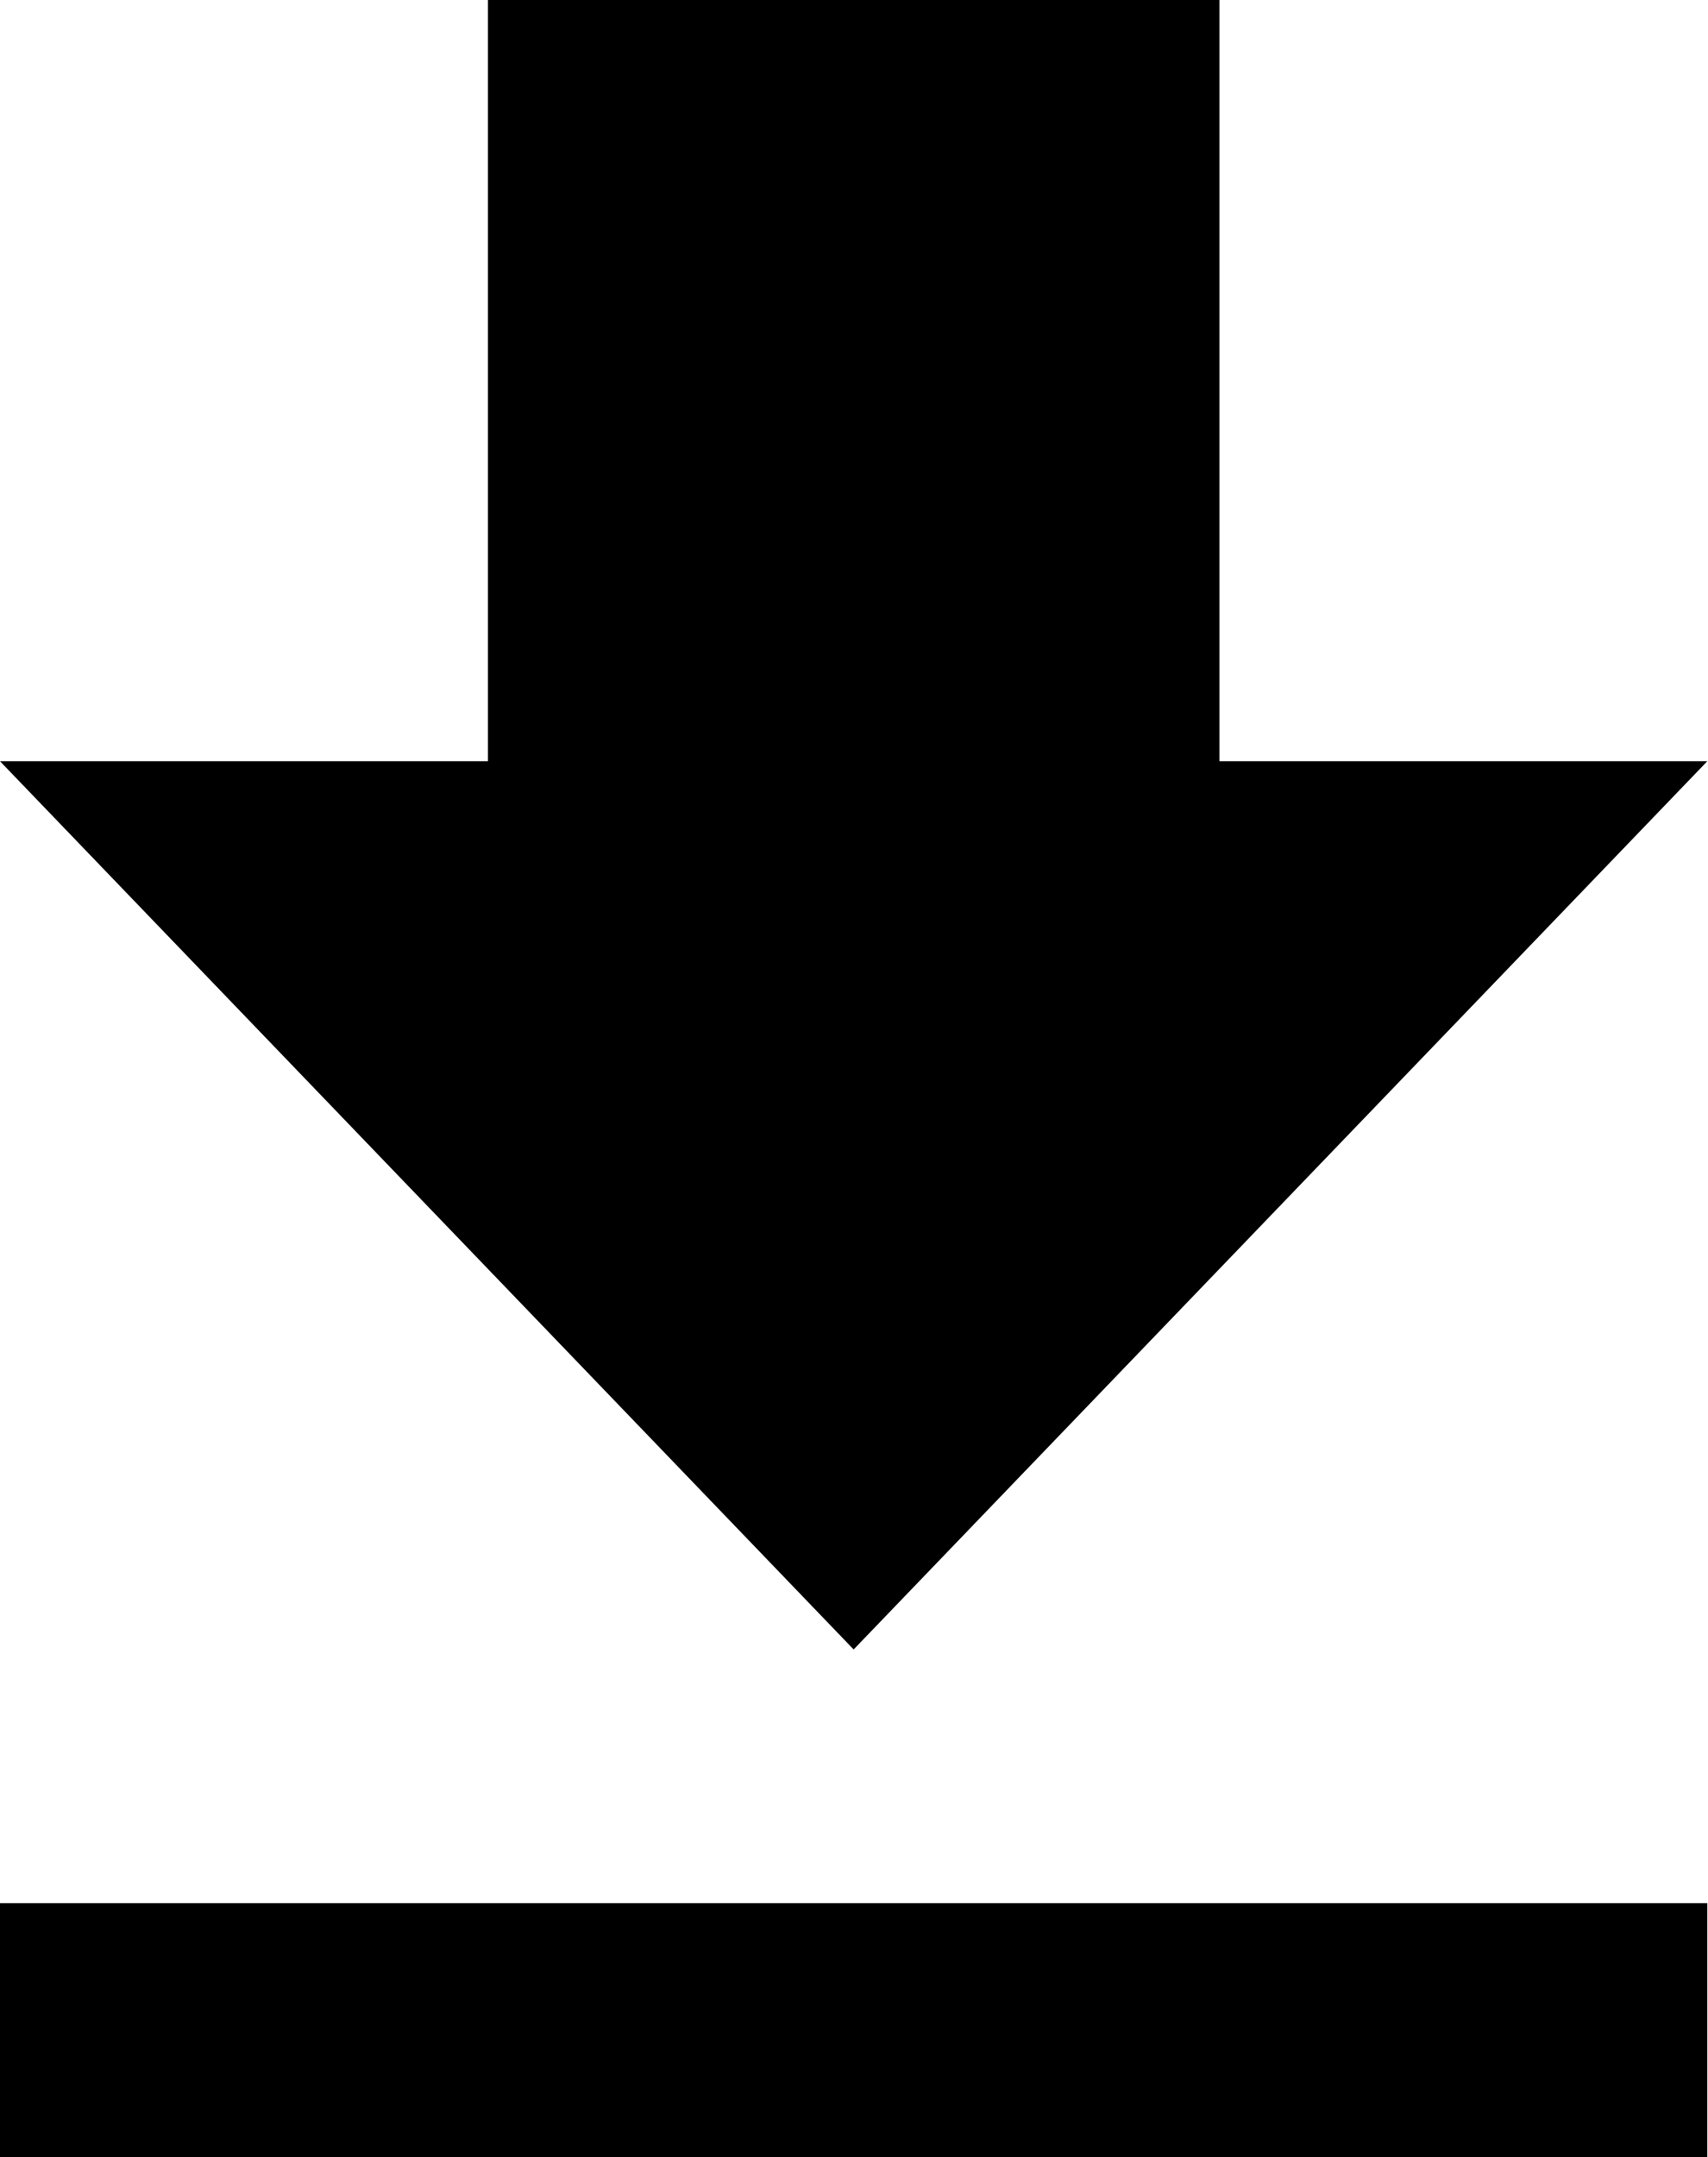
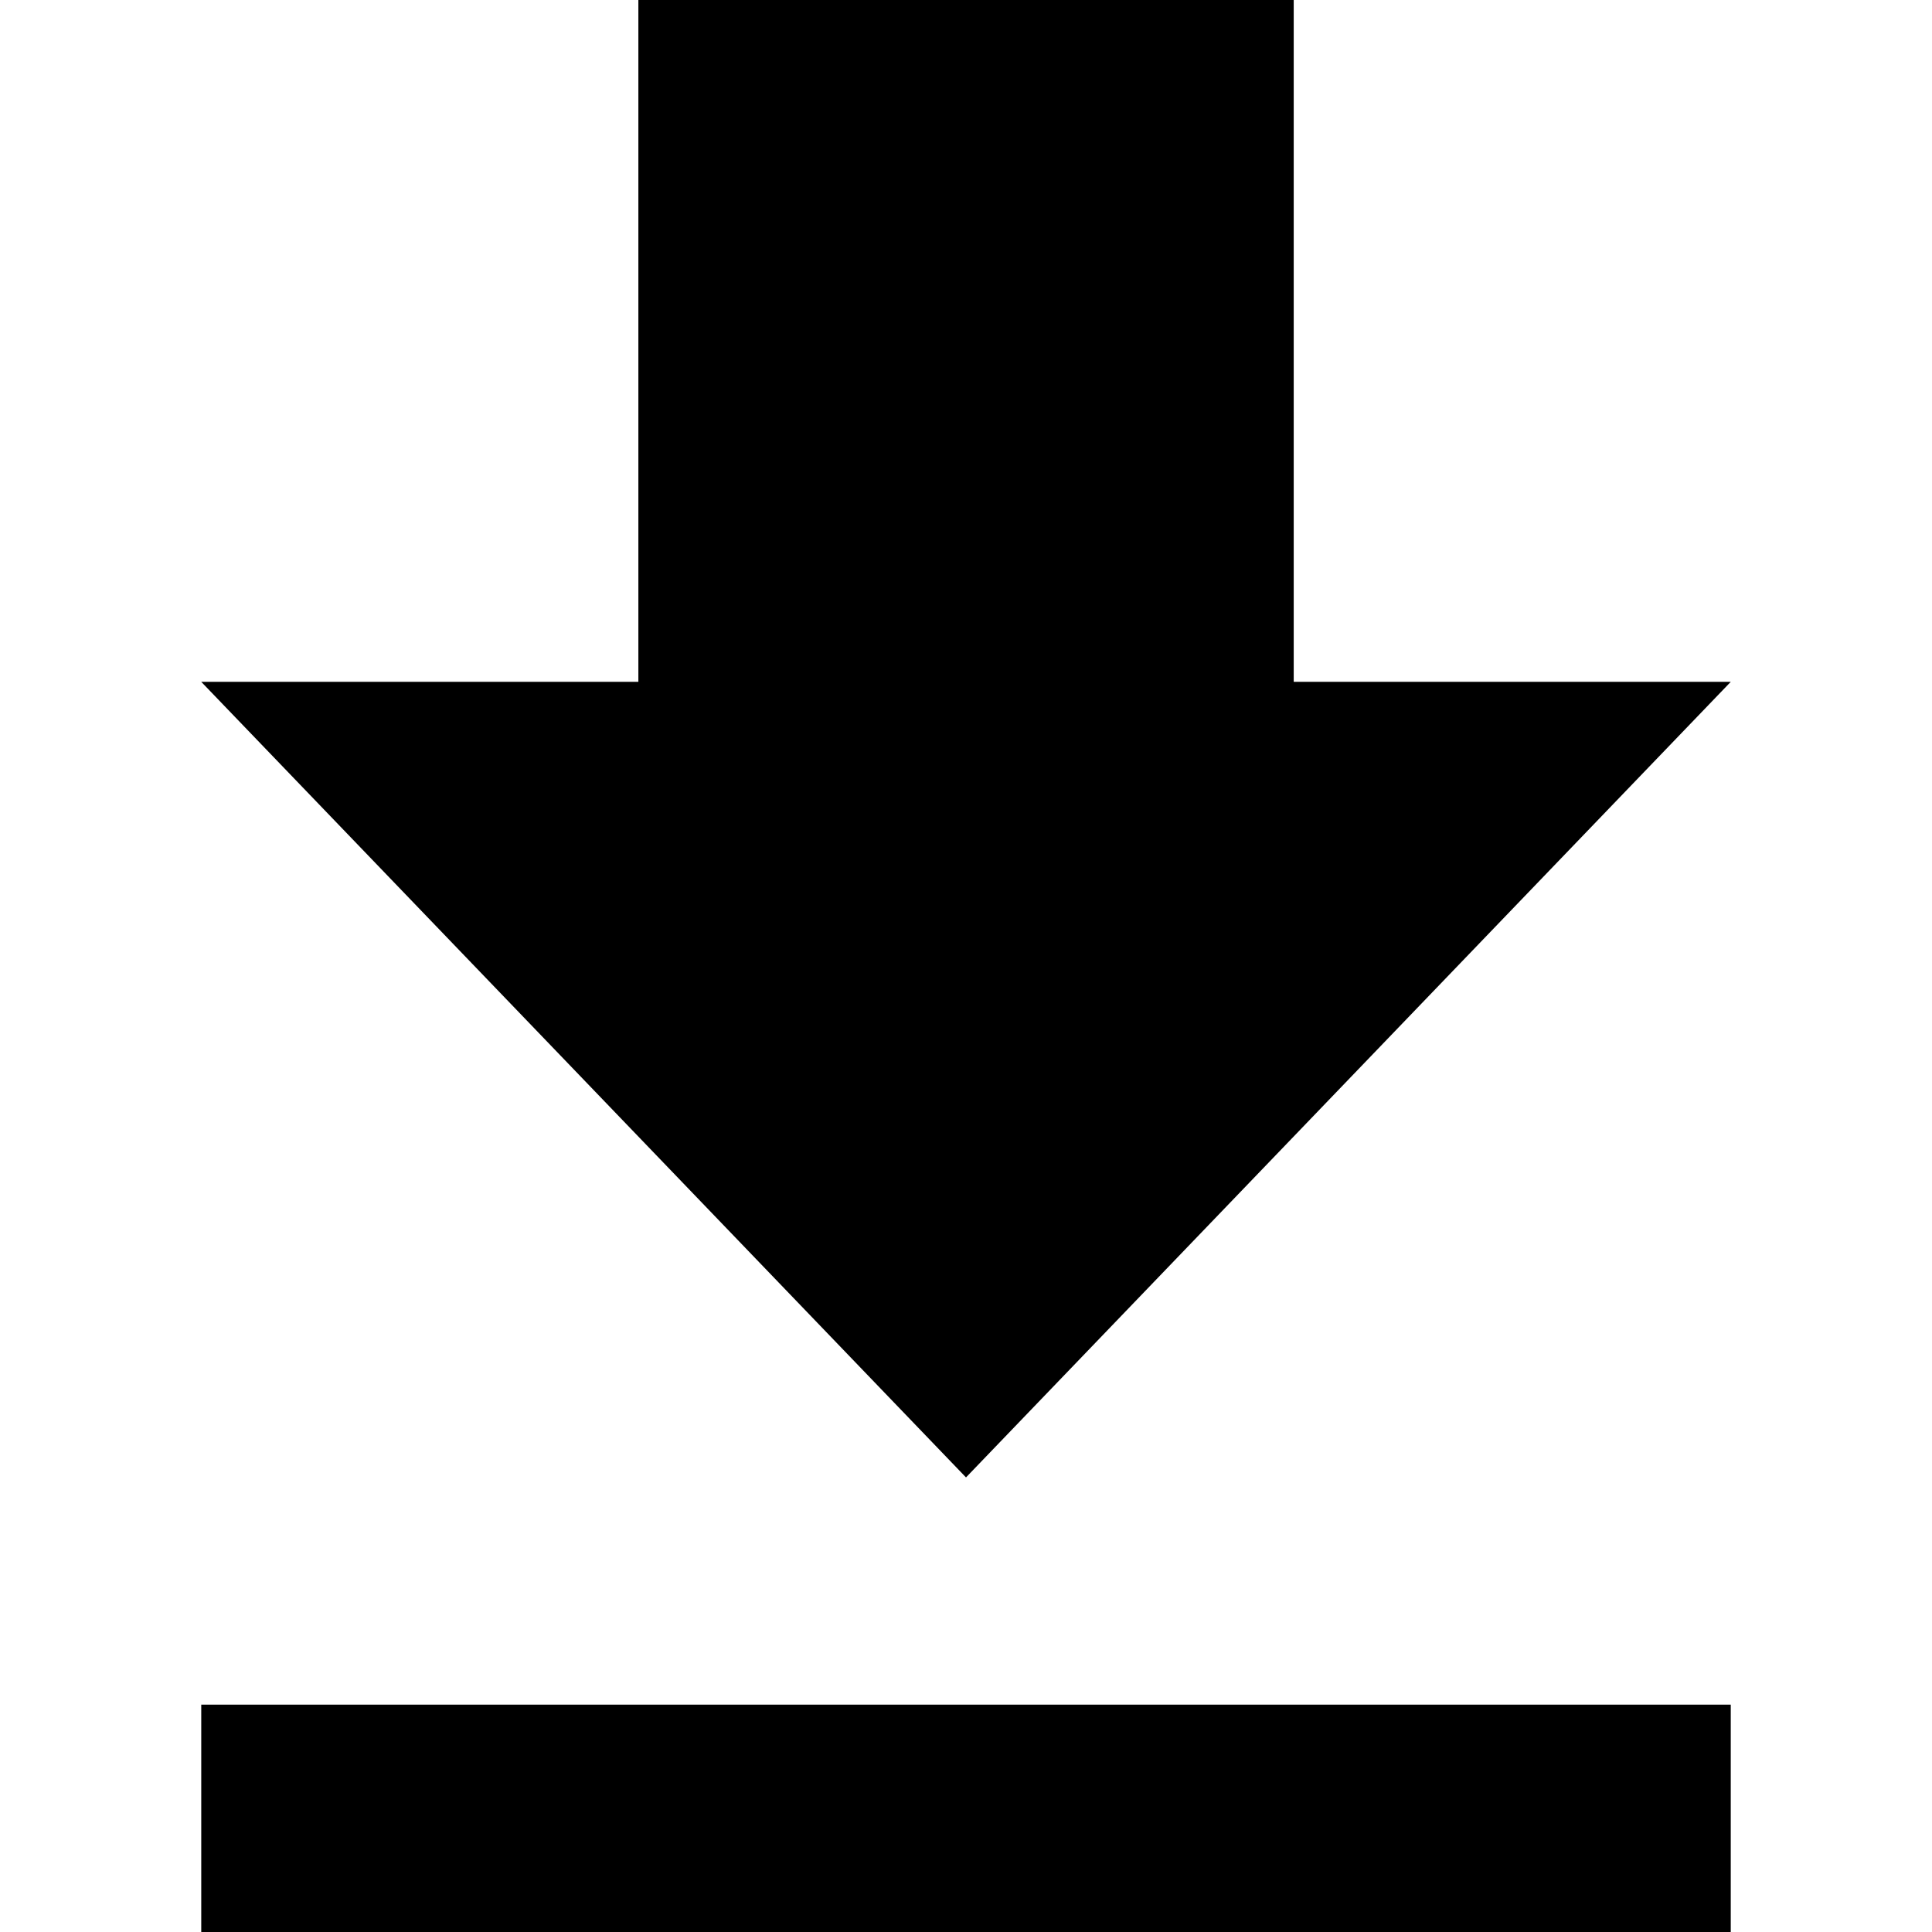
- <svg xmlns="http://www.w3.org/2000/svg" viewBox="0 0 19 24">
+ <svg xmlns="http://www.w3.org/2000/svg" viewBox="-2.5 0 24 24">
  <path d="M19 8.47h-5.429V0H5.43v8.47H0l9.5 9.883L19 8.47zM0 21.177V24h19v-2.824H0z" />
</svg>
